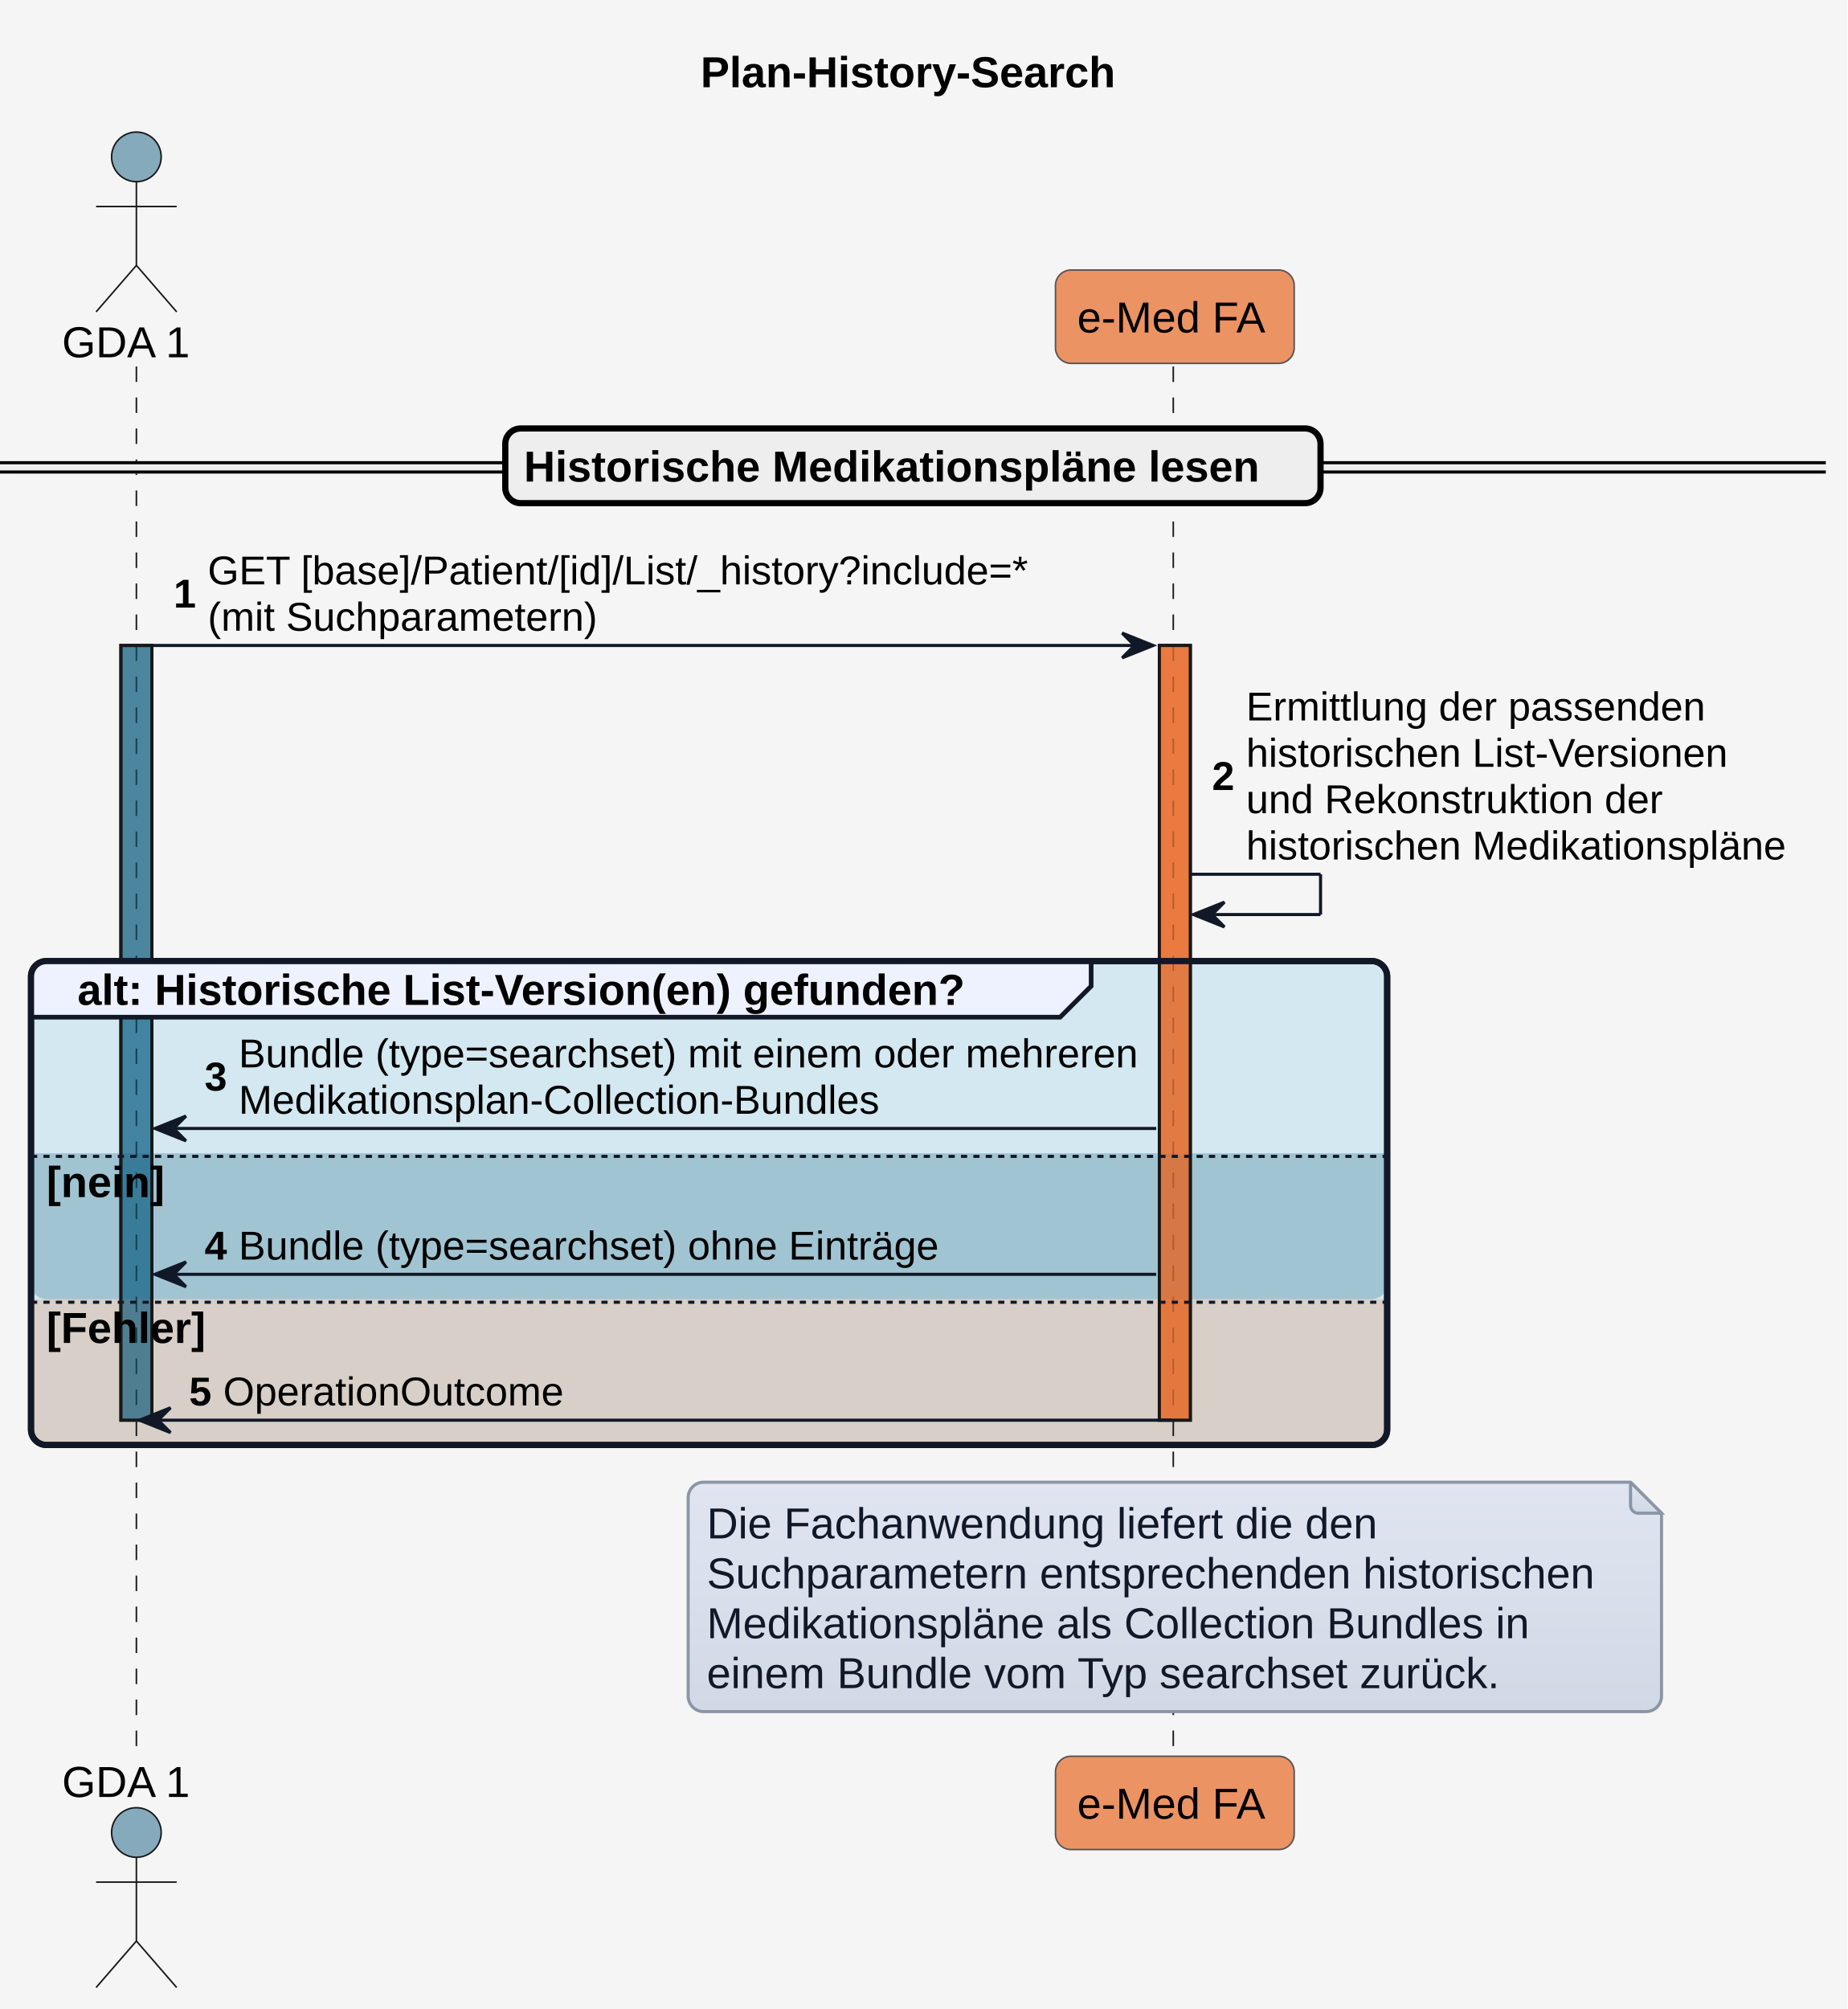
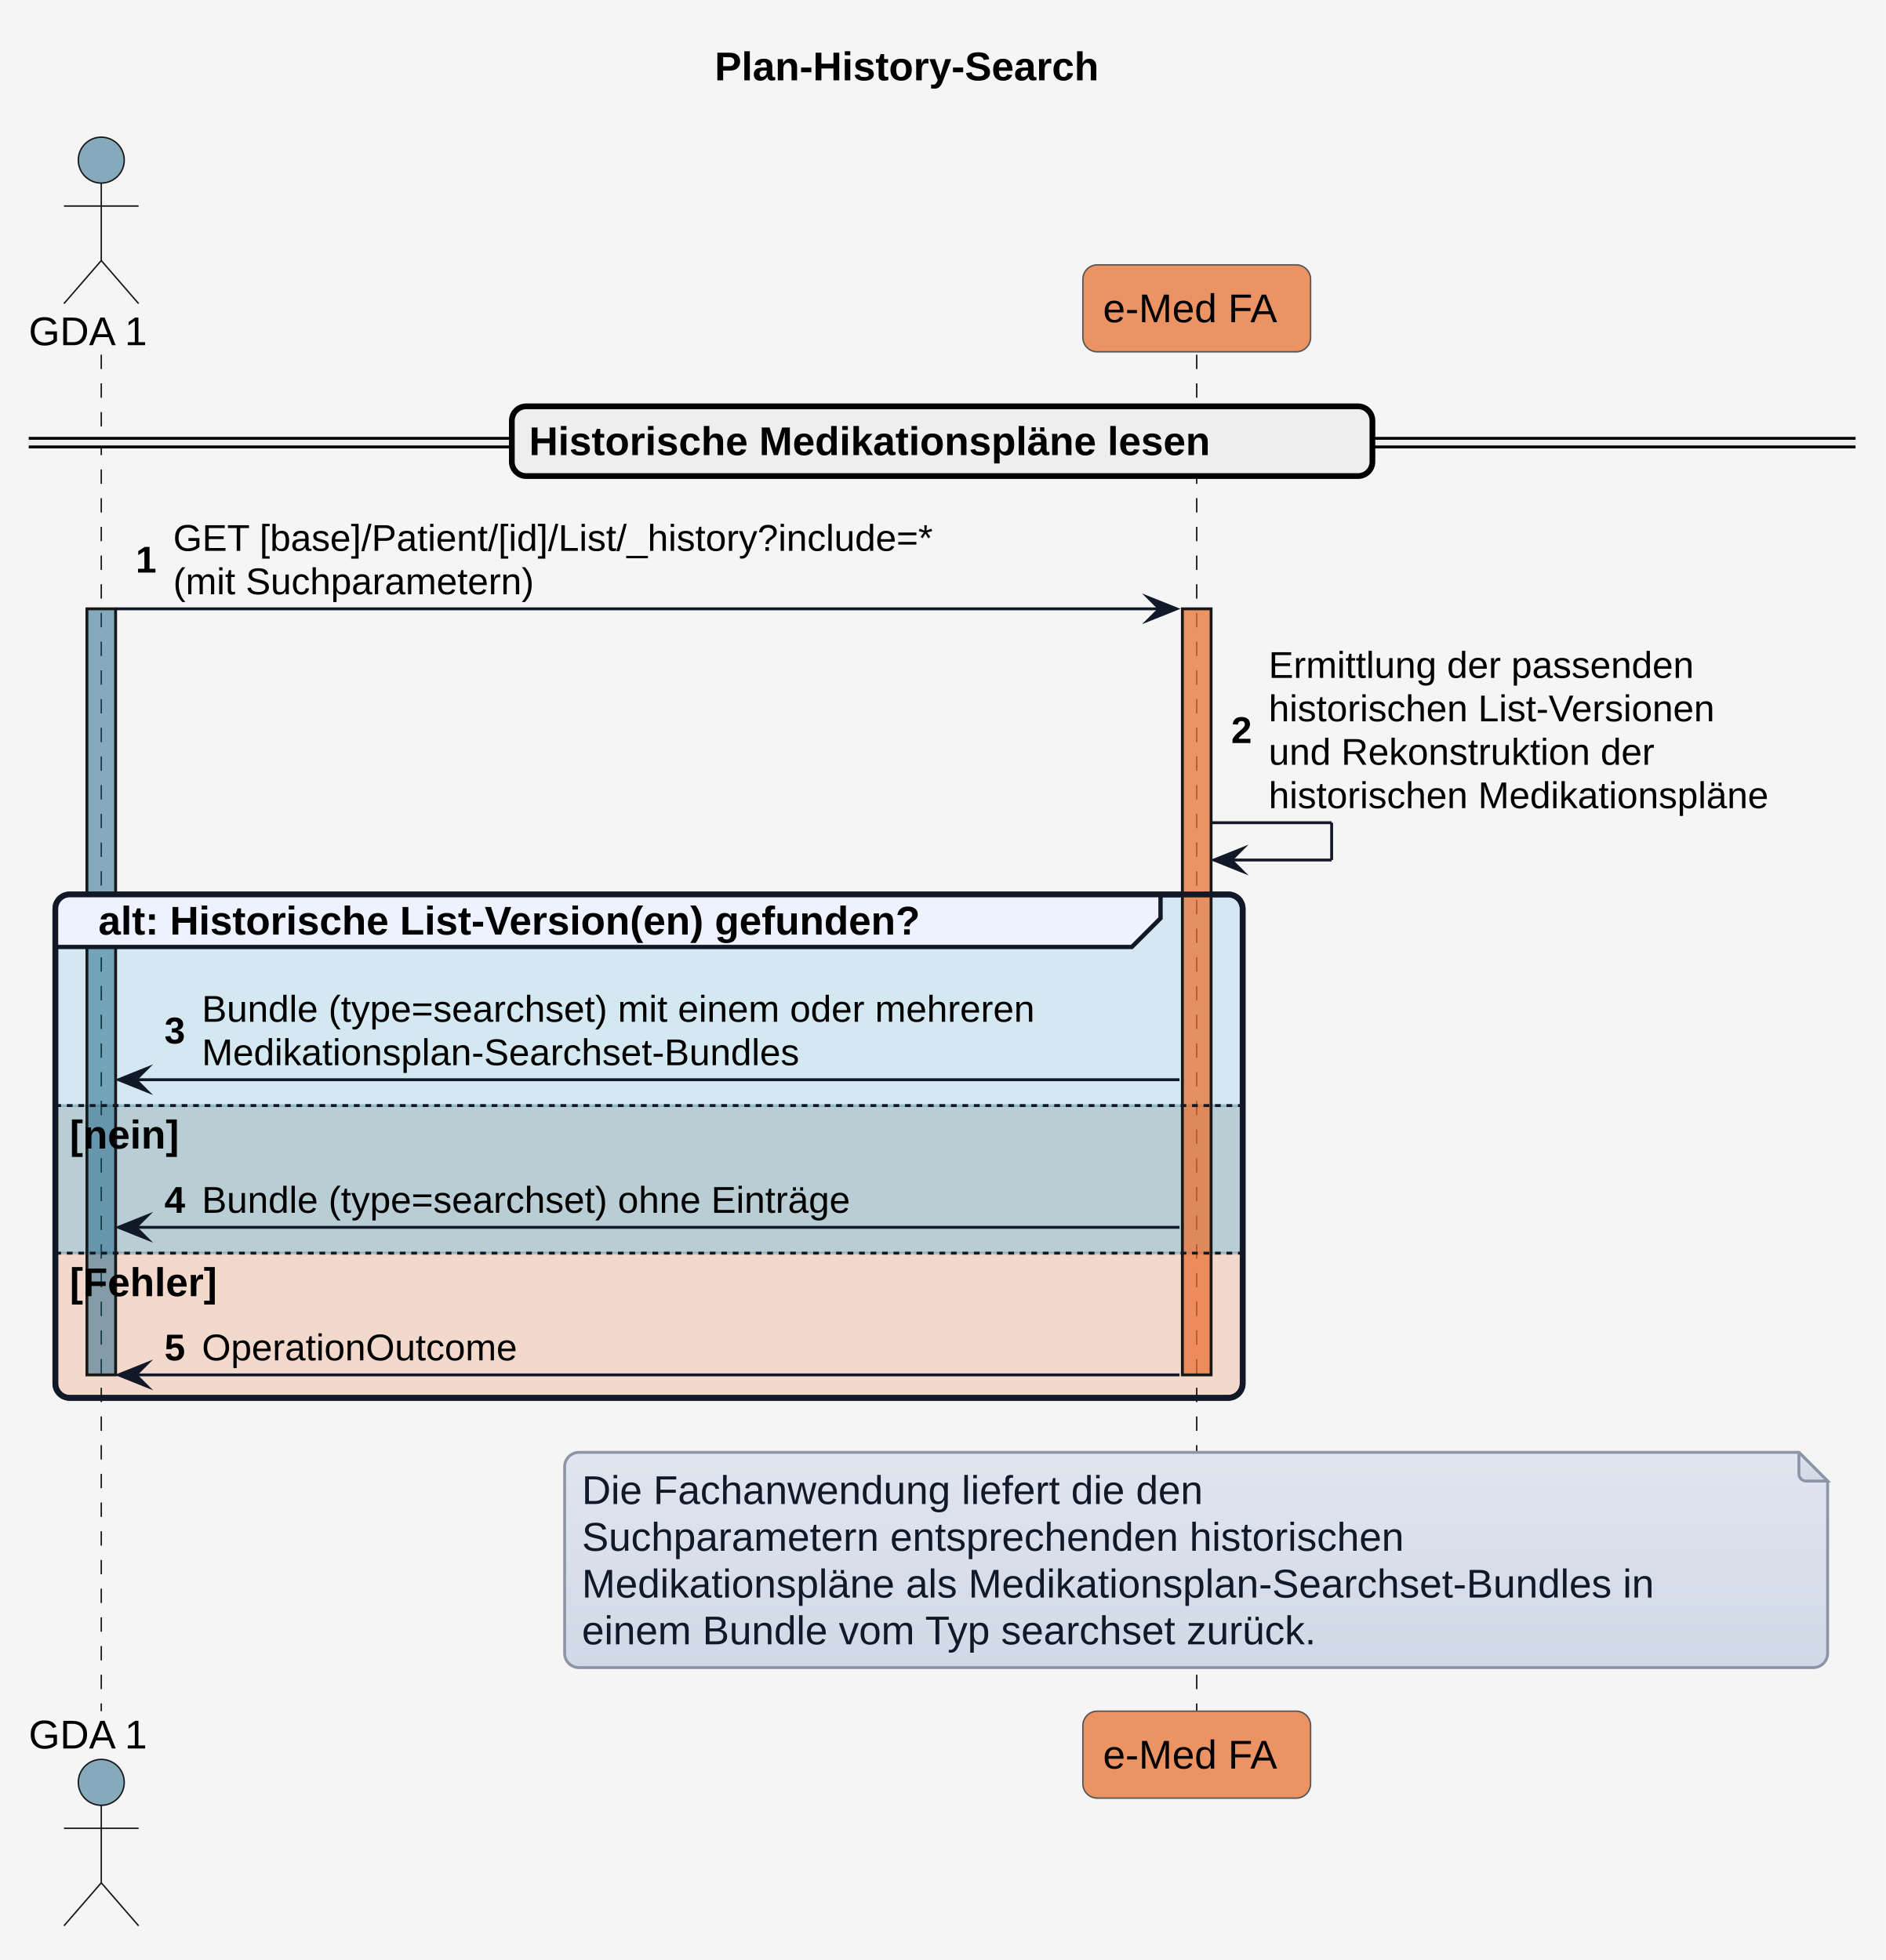
- <svg xmlns="http://www.w3.org/2000/svg" contentStyleType="text/css" height="648px" preserveAspectRatio="none" style="width:596px;height:648px;background:#F5F5F5;" version="1.1" viewBox="0 0 596 648" width="596px" zoomAndPan="magnify">
+ <svg xmlns="http://www.w3.org/2000/svg" version="1.1" data-diagram-type="SEQUENCE" style="width:657px;height:683px;background:#F5F5F5;" width="657px" height="683px" viewBox="0 0 657 683" zoomAndPan="magnify" preserveAspectRatio="none" contentStyleType="text/css">
  <defs>
-     <linearGradient id="g408oo9x8oxqi0" x1="50%" x2="50%" y1="0%" y2="100%">
-       <stop offset="0%" stop-color="#E0E5F0" />
-       <stop offset="100%" stop-color="#D1D9E6" />
+     <linearGradient x1="50%" y1="0%" x2="50%" y2="100%" id="gcleurbzrx0870">
+       <stop stop-color="#E0E5F0" offset="0%" />
+       <stop stop-color="#D1D9E6" offset="100%" />
    </linearGradient>
  </defs>
-   <g>
-     <rect fill="#F5F5F5" height="648" style="stroke:none;stroke-width:1.0;" width="596" x="0" y="0" />
-     <text fill="#000000" font-family="Arial" font-size="14" font-weight="bold" lengthAdjust="spacing" textLength="136" x="226" y="28.132">Plan-History-Search</text>
-     <rect fill="#156082" fill-opacity="0.502" height="249.886" style="stroke:#181818;stroke-width:1.0;" width="10" x="39" y="208.193" />
-     <rect fill="#E97232" fill-opacity="0.741" height="249.886" style="stroke:#181818;stroke-width:1.0;" width="10" x="374" y="208.193" />
-     <rect fill="#0F9ED5" fill-opacity="0.145" height="156.091" rx="5" ry="5" style="stroke:#111827;stroke-width:2.0;" width="437.5" x="10" y="309.988" />
-     <path d="M10,371.984 L447.5,371.984 L447.5,414.032 A5,5 0 0 1 442.5,419.032 L15,419.032 A5,5 0 0 1 10,414.032 L10,371.984 " fill="#34738D" fill-opacity="0.306" style="stroke:none;stroke-width:1.0;" />
-     <path d="M10,419.032 L447.5,419.032 L447.5,461.079 A5,5 0 0 1 442.5,466.079 L15,466.079 A5,5 0 0 1 10,461.079 L10,419.032 " fill="#E97132" fill-opacity="0.208" style="stroke:none;stroke-width:1.0;" />
-     <line style="stroke:#181818;stroke-width:0.5;stroke-dasharray:5.0,5.0;" x1="44" x2="44" y1="118.197" y2="567.474" />
-     <line style="stroke:#181818;stroke-width:0.5;stroke-dasharray:5.0,5.0;" x1="378.5" x2="378.5" y1="118.197" y2="567.474" />
-     <text fill="#000000" font-family="Arial" font-size="14" lengthAdjust="spacing" textLength="42" x="20" y="115.231">GDA 1</text>
-     <ellipse cx="44" cy="50.599" fill="#156082" fill-opacity="0.502" rx="8" ry="8" style="stroke:#181818;stroke-width:0.5;" />
-     <path d="M44,58.599 L44,85.599 M31,66.599 L57,66.599 M44,85.599 L31,100.599 M44,85.599 L57,100.599 " fill="none" style="stroke:#181818;stroke-width:0.5;" />
-     <text fill="#000000" font-family="Arial" font-size="14" lengthAdjust="spacing" textLength="42" x="20" y="579.606">GDA 1</text>
-     <ellipse cx="44" cy="591.072" fill="#156082" fill-opacity="0.502" rx="8" ry="8" style="stroke:#181818;stroke-width:0.5;" />
-     <path d="M44,599.072 L44,626.072 M31,607.072 L57,607.072 M44,626.072 L31,641.072 M44,626.072 L57,641.072 " fill="none" style="stroke:#181818;stroke-width:0.5;" />
-     <rect fill="#E97232" fill-opacity="0.741" height="30.099" rx="5" ry="5" style="stroke:#555555;stroke-width:0.5;" width="77" x="340.5" y="87.099" />
-     <text fill="#000000" font-family="Arial" font-size="14" lengthAdjust="spacing" textLength="63" x="347.5" y="107.231">e-Med FA</text>
-     <rect fill="#E97232" fill-opacity="0.741" height="30.099" rx="5" ry="5" style="stroke:#555555;stroke-width:0.5;" width="77" x="340.5" y="566.474" />
-     <text fill="#000000" font-family="Arial" font-size="14" lengthAdjust="spacing" textLength="63" x="347.5" y="586.606">e-Med FA</text>
-     <rect fill="#156082" fill-opacity="0.502" height="249.886" style="stroke:#181818;stroke-width:1.0;" width="10" x="39" y="208.193" />
-     <rect fill="#E97232" fill-opacity="0.741" height="249.886" style="stroke:#181818;stroke-width:1.0;" width="10" x="374" y="208.193" />
-     <rect fill="#EEEEEE" height="3" rx="5" ry="5" style="stroke:#EEEEEE;stroke-width:1.0;" width="589" x="0" y="149.247" />
-     <line style="stroke:#000000;stroke-width:1.0;" x1="0" x2="589" y1="149.247" y2="149.247" />
-     <line style="stroke:#000000;stroke-width:1.0;" x1="0" x2="589" y1="152.247" y2="152.247" />
-     <rect fill="#EEEEEE" height="24.099" rx="5" ry="5" style="stroke:#000000;stroke-width:2.0;" width="263" x="163" y="138.197" />
-     <text fill="#000000" font-family="Arial" font-size="14" font-weight="bold" lengthAdjust="spacing" textLength="245" x="169" y="155.329">Historische Medikationspläne lesen</text>
-     <polygon fill="#111827" points="362,204.193,372,208.193,362,212.193,366,208.193" style="stroke:#111827;stroke-width:1.0;" />
-     <line style="stroke:#111827;stroke-width:1.0;" x1="49" x2="368" y1="208.193" y2="208.193" />
-     <text fill="#000000" font-family="Arial" font-size="13" font-weight="bold" lengthAdjust="spacing" textLength="7" x="56" y="195.964">1</text>
-     <text fill="#000000" font-family="Arial" font-size="13" lengthAdjust="spacing" textLength="270" x="67" y="188.49">GET [base]/Patient/[id]/List/_history?include=*</text>
-     <text fill="#000000" font-family="Arial" font-size="13" lengthAdjust="spacing" textLength="125" x="67" y="203.439">(mit Suchparametern)</text>
-     <line style="stroke:#111827;stroke-width:1.0;" x1="384" x2="426" y1="281.988" y2="281.988" />
-     <line style="stroke:#111827;stroke-width:1.0;" x1="426" x2="426" y1="281.988" y2="294.988" />
-     <line style="stroke:#111827;stroke-width:1.0;" x1="385" x2="426" y1="294.988" y2="294.988" />
-     <polygon fill="#111827" points="395,290.988,385,294.988,395,298.988,391,294.988" style="stroke:#111827;stroke-width:1.0;" />
-     <text fill="#000000" font-family="Arial" font-size="13" font-weight="bold" lengthAdjust="spacing" textLength="7" x="391" y="254.81">2</text>
-     <text fill="#000000" font-family="Arial" font-size="13" lengthAdjust="spacing" textLength="148" x="402" y="232.387">Ermittlung der passenden</text>
-     <text fill="#000000" font-family="Arial" font-size="13" lengthAdjust="spacing" textLength="157" x="402" y="247.336">historischen List-Versionen</text>
-     <text fill="#000000" font-family="Arial" font-size="13" lengthAdjust="spacing" textLength="134" x="402" y="262.285">und Rekonstruktion der</text>
-     <text fill="#000000" font-family="Arial" font-size="13" lengthAdjust="spacing" textLength="175" x="402" y="277.233">historischen Medikationspläne</text>
-     <path d="M15,309.988 L352,309.988 L352,318.087 L342,328.087 L10,328.087 L10,314.988 A5,5 0 0 1 15,309.988 " fill="#EEF2FF" style="stroke:#111827;stroke-width:1.5;" />
-     <rect fill="none" height="156.091" rx="5" ry="5" style="stroke:#111827;stroke-width:2.0;" width="437.5" x="10" y="309.988" />
-     <text fill="#000000" font-family="Arial" font-size="14" font-weight="bold" lengthAdjust="spacing" textLength="297" x="25" y="324.12">alt: Historische List-Version(en) gefunden?</text>
-     <polygon fill="#111827" points="60,359.984,50,363.984,60,367.984,56,363.984" style="stroke:#111827;stroke-width:1.0;" />
-     <line style="stroke:#111827;stroke-width:1.0;" x1="54" x2="373" y1="363.984" y2="363.984" />
-     <text fill="#000000" font-family="Arial" font-size="13" font-weight="bold" lengthAdjust="spacing" textLength="7" x="66" y="351.755">3</text>
-     <text fill="#000000" font-family="Arial" font-size="13" lengthAdjust="spacing" textLength="290" x="77" y="344.281">Bundle (type=searchset) mit einem oder mehreren</text>
-     <text fill="#000000" font-family="Arial" font-size="13" lengthAdjust="spacing" textLength="206" x="77" y="359.229">Medikationsplan-Collection-Bundles</text>
-     <line style="stroke:#111827;stroke-width:1.0;stroke-dasharray:2.0,2.0;" x1="10" x2="447.5" y1="372.984" y2="372.984" />
-     <text fill="#000000" font-family="Arial" font-size="14" font-weight="bold" lengthAdjust="spacing" textLength="40" x="15" y="386.116">[nein]</text>
-     <polygon fill="#111827" points="60,407.032,50,411.032,60,415.032,56,411.032" style="stroke:#111827;stroke-width:1.0;" />
-     <line style="stroke:#111827;stroke-width:1.0;" x1="54" x2="373" y1="411.032" y2="411.032" />
-     <text fill="#000000" font-family="Arial" font-size="13" font-weight="bold" lengthAdjust="spacing" textLength="7" x="66" y="406.277">4</text>
-     <text fill="#000000" font-family="Arial" font-size="13" lengthAdjust="spacing" textLength="226" x="77" y="406.277">Bundle (type=searchset) ohne Einträge</text>
-     <line style="stroke:#111827;stroke-width:1.0;stroke-dasharray:2.0,2.0;" x1="10" x2="447.5" y1="420.032" y2="420.032" />
-     <text fill="#000000" font-family="Arial" font-size="14" font-weight="bold" lengthAdjust="spacing" textLength="53" x="15" y="433.164">[Fehler]</text>
-     <polygon fill="#111827" points="55,454.079,45,458.079,55,462.079,51,458.079" style="stroke:#111827;stroke-width:1.0;" />
-     <line style="stroke:#111827;stroke-width:1.0;" x1="49" x2="378" y1="458.079" y2="458.079" />
-     <text fill="#000000" font-family="Arial" font-size="13" font-weight="bold" lengthAdjust="spacing" textLength="7" x="61" y="453.324">5</text>
-     <text fill="#000000" font-family="Arial" font-size="13" lengthAdjust="spacing" textLength="109" x="72" y="453.324">OperationOutcome</text>
-     <path d="M222,483.079 L222,547.079 A5,5 0 0 0 227,552.079 L531,552.079 A5,5 0 0 0 536,547.079 L536,488.079 L526,478.079 L227,478.079 A5,5 0 0 0 222,483.079 " fill="url(#g408oo9x8oxqi0)" style="stroke:#8B95A5;stroke-width:1.0;" />
-     <path d="M526,478.079 L526,485.579 A2.5,2.5 0 0 0 528.5,488.079 L536,488.079 L526,478.079 " fill="url(#g408oo9x8oxqi0)" style="stroke:#8B95A5;stroke-width:1.0;" />
-     <text fill="#111827" font-family="Arial" font-size="14" lengthAdjust="spacing" textLength="221" x="228" y="496.211">Die Fachanwendung liefert die den</text>
-     <text fill="#111827" font-family="Arial" font-size="14" lengthAdjust="spacing" textLength="293" x="228" y="512.31">Suchparametern entsprechenden historischen</text>
-     <text fill="#111827" font-family="Arial" font-size="14" lengthAdjust="spacing" textLength="269" x="228" y="528.408">Medikationspläne als Collection Bundles in</text>
-     <text fill="#111827" font-family="Arial" font-size="14" lengthAdjust="spacing" textLength="262" x="228" y="544.507">einem Bundle vom Typ searchset zurück.</text>
+   <g font-family="sans-serif" lengthAdjust="spacing">
+     <rect x="0" y="0" width="657" height="683" fill="#F5F5F5" style="stroke:none;" />
+     <g class="title" data-source-line="1">
+       <text x="248.98" y="27.995" fill="#000" font-size="14" textLength="157.479" font-weight="700" font-family="'Arial'">Plan-History-Search</text>
+     </g>
+     <path d="M24.282,311.688 L427.918,311.688 A5,5 0 0 1 432.918,316.688 L432.918,385.25 L19.282,385.25 L19.282,316.688 A5,5 0 0 1 24.282,311.688" fill="#0F9ED5" fill-opacity="0.145" />
+     <rect x="19.282" y="385.25" width="413.637" height="51.43" fill="#34738D" fill-opacity="0.306" style="stroke:#34738D4E;stroke-width:1;" />
+     <path d="M19.282,436.68 L432.918,436.68 L432.918,482.109 A5,5 0 0 1 427.918,487.109 L24.282,487.109 A5,5 0 0 1 19.282,482.109 L19.282,436.68" fill="#E97132" fill-opacity="0.208" />
+     <rect x="19.282" y="311.688" width="413.637" height="175.422" fill="none" style="stroke:#111827;stroke-width:2;" rx="5" ry="5" />
+     <g>
+       <rect x="31.782" y="123.594" width="8" height="472.703" fill="#000" fill-opacity="0" />
+       <line x1="35.282" y1="123.594" x2="35.282" y2="596.297" style="stroke:#181818;stroke-width:0.5;stroke-dasharray:5,5;" />
+     </g>
+     <g>
+       <rect x="30.282" y="212.156" width="10" height="266.953" fill="#156082" fill-opacity="0.502" style="stroke:#181818;stroke-width:1;" />
+     </g>
+     <g>
+       <rect x="413.418" y="123.594" width="8" height="472.703" fill="#000" fill-opacity="0" />
+       <line x1="416.918" y1="123.594" x2="416.918" y2="596.297" style="stroke:#181818;stroke-width:0.5;stroke-dasharray:5,5;" />
+     </g>
+     <g>
+       <rect x="411.918" y="212.156" width="10" height="266.953" fill="#E97232" fill-opacity="0.741" style="stroke:#181818;stroke-width:1;" />
+     </g>
+     <text x="10" y="120.292" fill="#000" font-size="14" textLength="44.563" font-family="'Arial'">GDA 1</text>
+     <ellipse cx="35.282" cy="55.797" rx="8" ry="8" fill="#156082" fill-opacity="0.502" style="stroke:#181818;stroke-width:0.5;" />
+     <path d="M35.282,63.797 L35.282,90.797 M22.282,71.797 L48.282,71.797 M35.282,90.797 L22.282,105.797 M35.282,90.797 L48.282,105.797" style="stroke:#181818;stroke-width:0.5;" fill="none" />
+     <rect x="377.256" y="92.297" width="79.324" height="30.297" fill="#E97232" fill-opacity="0.741" style="stroke:#555;stroke-width:0.5;" rx="5" ry="5" />
+     <text x="384.256" y="112.292" fill="#000" font-size="14" textLength="65.324" font-family="'Arial'">e-Med FA</text>
+     <text x="10" y="609.292" fill="#000" font-size="14" textLength="44.563" font-family="'Arial'">GDA 1</text>
+     <ellipse cx="35.282" cy="621.094" rx="8" ry="8" fill="#156082" fill-opacity="0.502" style="stroke:#181818;stroke-width:0.5;" />
+     <path d="M35.282,629.094 L35.282,656.094 M22.282,637.094 L48.282,637.094 M35.282,656.094 L22.282,671.094 M35.282,656.094 L48.282,671.094" style="stroke:#181818;stroke-width:0.5;" fill="none" />
+     <rect x="377.256" y="596.297" width="79.324" height="30.297" fill="#E97232" fill-opacity="0.741" style="stroke:#555;stroke-width:0.5;" rx="5" ry="5" />
+     <text x="384.256" y="616.292" fill="#000" font-size="14" textLength="65.324" font-family="'Arial'">e-Med FA</text>
+     <rect x="10" y="152.742" width="636.439" height="3" fill="#EEE" style="stroke:#EEE;stroke-width:1;" rx="5" ry="5" />
+     <line x1="10" y1="152.742" x2="646.439" y2="152.742" style="stroke:#000;stroke-width:1;" />
+     <line x1="10" y1="155.742" x2="646.439" y2="155.742" style="stroke:#000;stroke-width:1;" />
+     <rect x="178.314" y="141.594" width="299.811" height="24.297" fill="#EEE" style="stroke:#000;stroke-width:2;" rx="5" ry="5" />
+     <text x="184.314" y="158.589" fill="#000" font-size="14" textLength="280.937" font-weight="700" font-family="'Arial'">Historische Medikationspläne lesen</text>
+     <polygon points="399.918,208.156,409.918,212.156,399.918,216.156,403.918,212.156" fill="#111827" style="stroke:#111827;stroke-width:1;stroke-linejoin:miter;stroke-miterlimit:10;" />
+     <line x1="40.282" y1="212.156" x2="405.918" y2="212.156" style="stroke:#111827;stroke-width:1;" />
+     <text x="47.282" y="199.524" fill="#000" font-size="13" font-weight="700" font-family="'Arial'">1</text>
+     <text x="60.327" y="191.958" fill="#000" font-size="13" textLength="302.199" font-family="'Arial'">GET [base]/Patient/[id]/List/_history?include=*</text>
+     <text x="60.327" y="207.09" fill="#000" font-size="13" textLength="144.396" font-family="'Arial'">(mit Suchparametern)</text>
+     <line x1="421.918" y1="286.688" x2="463.918" y2="286.688" style="stroke:#111827;stroke-width:1;" />
+     <line x1="463.918" y1="286.688" x2="463.918" y2="299.688" style="stroke:#111827;stroke-width:1;" />
+     <line x1="422.918" y1="299.688" x2="463.918" y2="299.688" style="stroke:#111827;stroke-width:1;" />
+     <polygon points="432.918,295.688,422.918,299.688,432.918,303.688,428.918,299.688" fill="#111827" style="stroke:#111827;stroke-width:1;stroke-linejoin:miter;stroke-miterlimit:10;" />
+     <text x="428.918" y="258.922" fill="#000" font-size="13" font-weight="700" font-family="'Arial'">2</text>
+     <text x="441.964" y="236.223" fill="#000" font-size="13" textLength="168.721" font-family="'Arial'">Ermittlung der passenden</text>
+     <text x="441.964" y="251.356" fill="#000" font-size="13" textLength="175.627" font-family="'Arial'">historischen List-Versionen</text>
+     <text x="441.964" y="266.489" fill="#000" font-size="13" textLength="153.226" font-family="'Arial'">und Rekonstruktion der</text>
+     <text x="441.964" y="281.622" fill="#000" font-size="13" textLength="197.476" font-family="'Arial'">historischen Medikationspläne</text>
+     <path d="M24.282,311.688 L404.308,311.688 L404.308,319.984 L394.308,329.984 L19.282,329.984 L19.282,316.688 A5,5 0 0 1 24.282,311.688" style="stroke:#111827;stroke-width:1.5;" fill="#EEF2FF" />
+     <rect x="19.282" y="311.688" width="413.637" height="175.422" fill="none" style="stroke:#111827;stroke-width:2;" rx="5" ry="5" />
+     <text x="34.282" y="325.683" fill="#000" font-size="14" textLength="340.026" font-weight="700" font-family="'Arial'">alt: Historische List-Version(en) gefunden?</text>
+     <polygon points="51.282,372.25,41.282,376.25,51.282,380.25,47.282,376.25" fill="#111827" style="stroke:#111827;stroke-width:1;stroke-linejoin:miter;stroke-miterlimit:10;" />
+     <line x1="45.282" y1="376.25" x2="410.918" y2="376.25" style="stroke:#111827;stroke-width:1;" />
+     <text x="57.282" y="363.618" fill="#000" font-size="13" font-weight="700" font-family="'Arial'">3</text>
+     <text x="70.327" y="356.051" fill="#000" font-size="13" textLength="334.591" font-family="'Arial'">Bundle (type=searchset) mit einem oder mehreren</text>
+     <text x="70.327" y="371.184" fill="#000" font-size="13" textLength="232.546" font-family="'Arial'">Medikationsplan-Searchset-Bundles</text>
+     <line x1="19.282" y1="385.25" x2="432.918" y2="385.25" style="stroke:#111827;stroke-width:1;stroke-dasharray:2,2;" />
+     <text x="24.282" y="400.245" fill="#000" font-size="14" textLength="47.024" font-weight="700" font-family="'Arial'">[nein]</text>
+     <polygon points="51.282,423.68,41.282,427.68,51.282,431.68,47.282,427.68" fill="#111827" style="stroke:#111827;stroke-width:1;stroke-linejoin:miter;stroke-miterlimit:10;" />
+     <line x1="45.282" y1="427.68" x2="410.918" y2="427.68" style="stroke:#111827;stroke-width:1;" />
+     <text x="57.282" y="422.614" fill="#000" font-size="13" font-weight="700" font-family="'Arial'">4</text>
+     <text x="70.327" y="422.614" fill="#000" font-size="13" textLength="258.223" font-family="'Arial'">Bundle (type=searchset) ohne Einträge</text>
+     <line x1="19.282" y1="436.68" x2="432.918" y2="436.68" style="stroke:#111827;stroke-width:1;stroke-dasharray:2,2;" />
+     <text x="24.282" y="451.675" fill="#000" font-size="14" textLength="63.021" font-weight="700" font-family="'Arial'">[Fehler]</text>
+     <polygon points="51.282,475.109,41.282,479.109,51.282,483.109,47.282,479.109" fill="#111827" style="stroke:#111827;stroke-width:1;stroke-linejoin:miter;stroke-miterlimit:10;" />
+     <line x1="45.282" y1="479.109" x2="410.918" y2="479.109" style="stroke:#111827;stroke-width:1;" />
+     <text x="57.282" y="474.043" fill="#000" font-size="13" font-weight="700" font-family="'Arial'">5</text>
+     <text x="70.327" y="474.043" fill="#000" font-size="13" textLength="124.027" font-family="'Arial'">OperationOutcome</text>
+     <path d="M196.709,511.109 L196.709,576.109 A5,5 0 0 0 201.709,581.109 L631.709,581.109 A5,5 0 0 0 636.709,576.109 L636.709,516.109 L626.709,506.109 L201.709,506.109 A5,5 0 0 0 196.709,511.109" style="stroke:#8B95A5;stroke-width:1;" fill="url(#gcleurbzrx0870)" />
+     <path d="M626.709,506.109 L626.709,513.609 A2.5,2.5 0 0 0 629.209,516.109 L636.709,516.109 L626.709,506.109" style="stroke:#8B95A5;stroke-width:1;" fill="url(#gcleurbzrx0870)" />
+     <text x="202.709" y="524.104" fill="#111827" font-size="14" textLength="245.137" font-family="'Arial'">Die Fachanwendung liefert die den</text>
+     <text x="202.709" y="540.401" fill="#111827" font-size="14" textLength="325.076" font-family="'Arial'">Suchparametern entsprechenden historischen</text>
+     <text x="202.709" y="556.698" fill="#111827" font-size="14" textLength="419.419" font-family="'Arial'">Medikationspläne als Medikationsplan-Searchset-Bundles in</text>
+     <text x="202.709" y="572.995" fill="#111827" font-size="14" textLength="290.145" font-family="'Arial'">einem Bundle vom Typ searchset zurück.</text>
  </g>
</svg>
